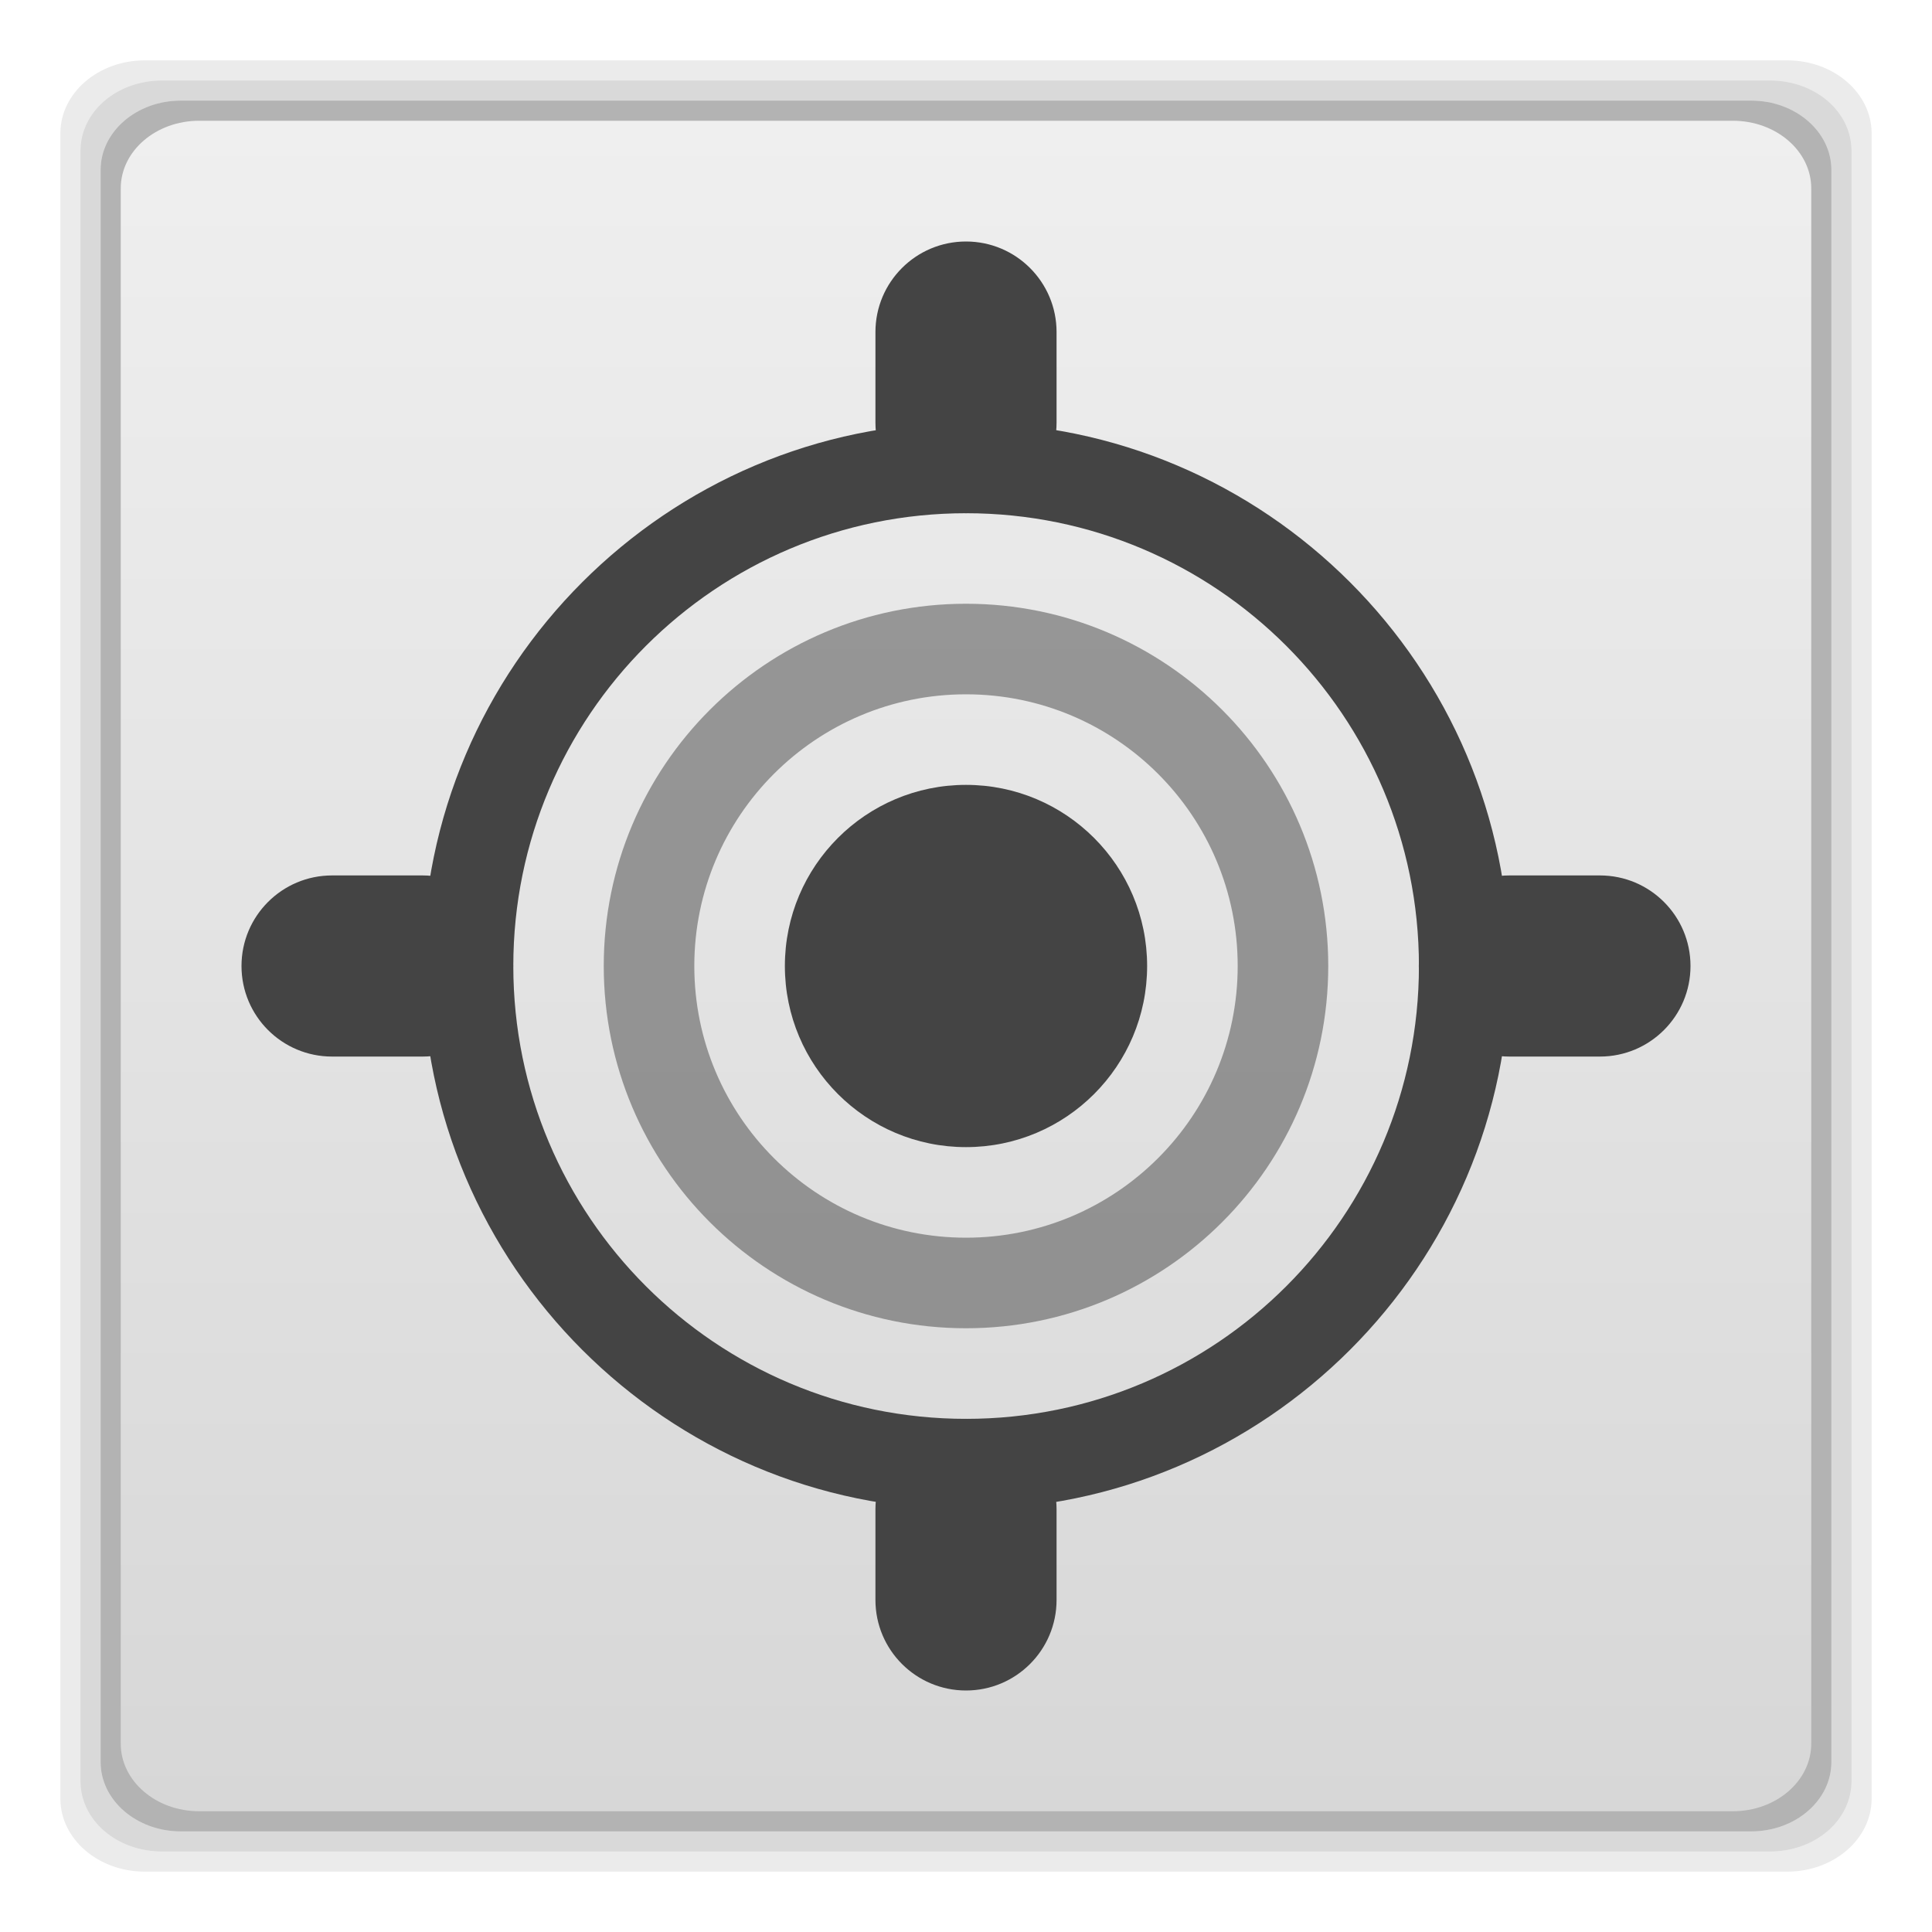
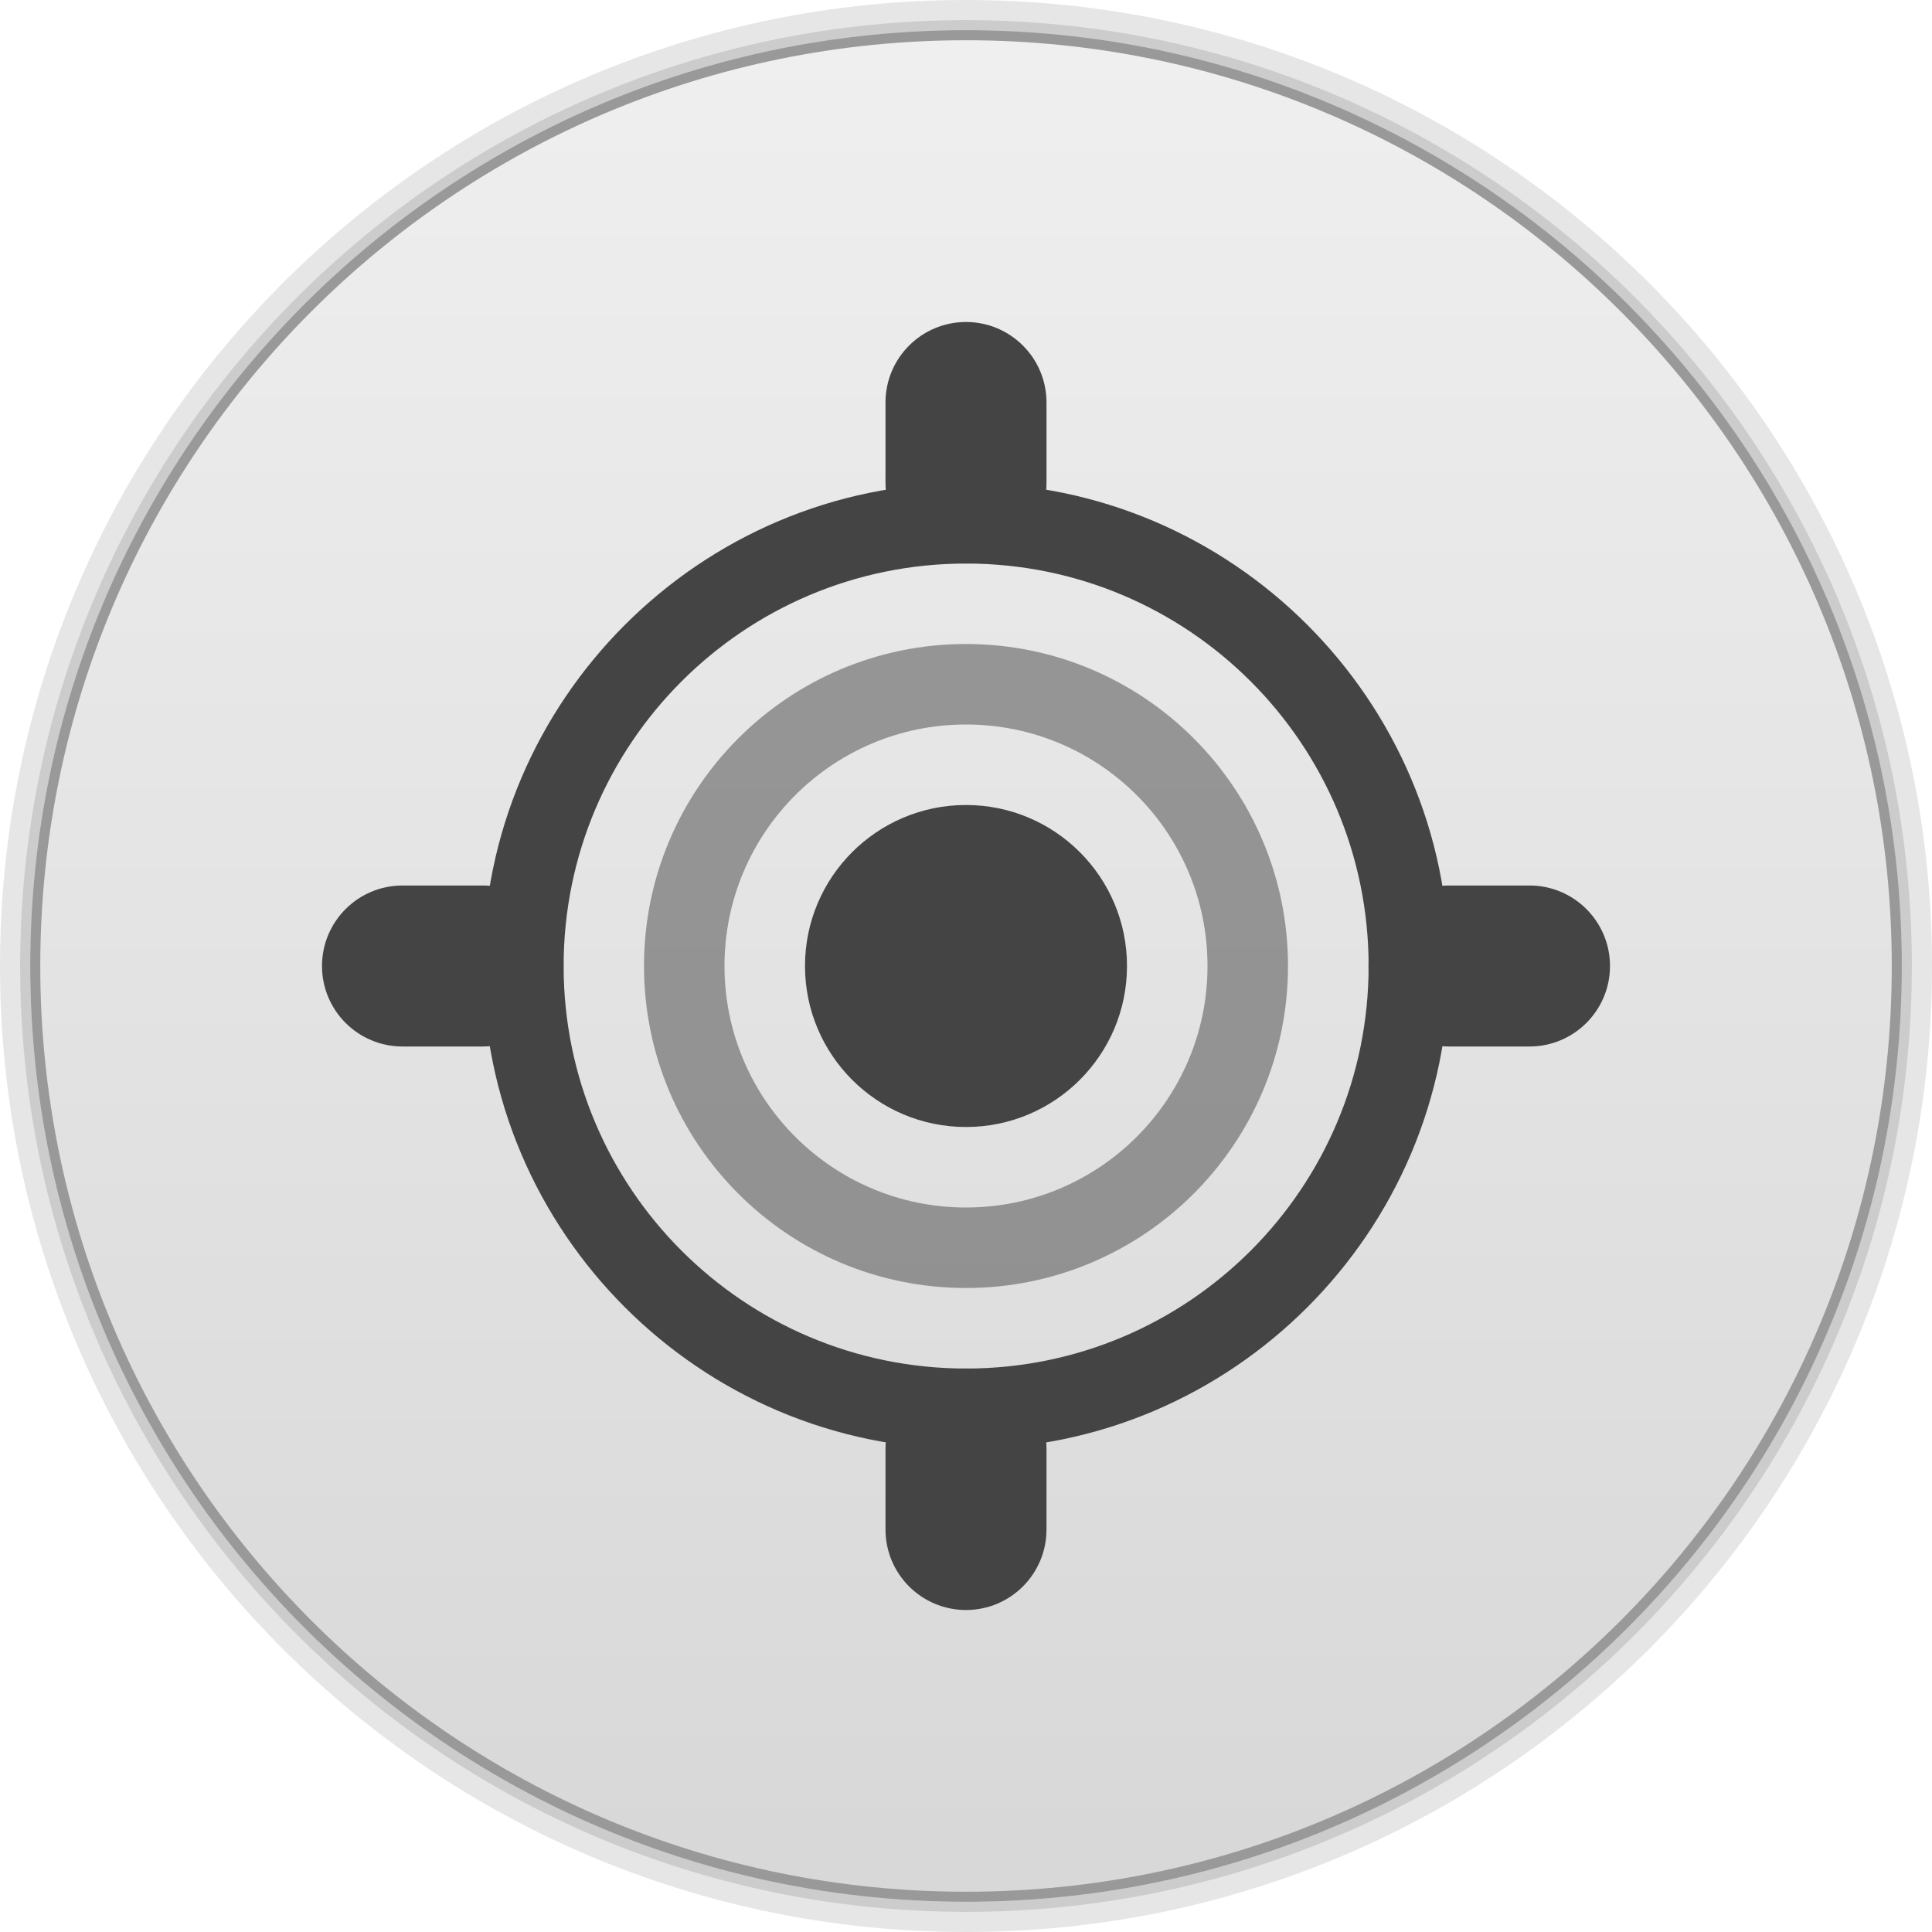
- <svg xmlns="http://www.w3.org/2000/svg" xmlns:xlink="http://www.w3.org/1999/xlink" width="48" height="48" viewBox="0 0 48 48" id="svg2" version="1.1">
-   <defs id="defs16">
+ <svg xmlns="http://www.w3.org/2000/svg" xmlns:xlink="http://www.w3.org/1999/xlink" width="48" height="48" id="svg2" version="1.1">
+   <defs id="defs4">
+     <linearGradient gradientTransform="matrix(4.71763,0,0,3.829606,18.62786,-113.8495)" x2="17.631" x1="8.635" gradientUnits="userSpaceOnUse" id="linearGradient3191" xlink:href="#linearGradient4217" />
+     <clipPath clipPathUnits="userSpaceOnUse" id="clipPath6">
+       <rect width="42" x="307" y="223" rx="9" height="42" style="fill:url(#linearGradient4895);color:#bebebe" transform="rotate(90)" id="rect8" />
+     </clipPath>
+     <clipPath clipPathUnits="userSpaceOnUse" id="clipPath10">
+       <rect width="240" x="24" y="36" rx="50" height="240" style="fill:#986767;color:#bebebe" id="rect12" />
+     </clipPath>
+     <clipPath clipPathUnits="userSpaceOnUse" id="clipPath14">
+       <rect width="16" x="432" y="116" rx="2" height="16" style="opacity:.2;fill:#6d6d6d;color:#bebebe" id="rect16" />
+     </clipPath>
+     <clipPath id="clipPath6762" clipPathUnits="userSpaceOnUse">
+       <path style="fill:none;stroke:#000;stroke-linejoin:round;stroke-linecap:square;stroke-width:3" d="m 98.031,23.191 c -41.492,1.052 -74.844,35.068 -74.844,76.812 0,42.407 34.406,76.812 76.812,76.812 42.407,0 76.812,-34.406 76.812,-76.812 0,-42.407 -34.406,-76.812 -76.812,-76.812 -0.663,0 -1.31,-0.017 -1.969,0 z M 100,50.66 c 27.245,0 49.344,22.099 49.344,49.344 -1e-5,27.245 -22.099,49.344 -49.344,49.344 -27.245,-1e-5 -49.344,-22.099 -49.344,-49.344 0,-27.245 22.099,-49.344 49.344,-49.344 z" id="path19" />
+     </clipPath>
+     <clipPath clipPathUnits="userSpaceOnUse" id="clipPath21">
+       <path style="opacity:.5;fill:#003fff;fill-rule:evenodd;color:#000" d="m 152,204 a 8,8 0 1 1 -16,0 8,8 0 1 1 16,0 z" id="path23" />
+     </clipPath>
+     <clipPath clipPathUnits="userSpaceOnUse" id="clipPath25">
+       <path style="fill:url(#linearGradient4878);fill-rule:evenodd;color:#000" d="m 145,215 c 33.137,0 60,-26.863 60,-60 0,-33.137 -26.863,-60 -60,-60 -33.137,0 -60,26.863 -60,60 0,12.507 3.829,24.106 10.375,33.719 L 89,211 111.281,204.625 C 120.894,211.172 132.493,215 145,215 z" id="path27" />
+     </clipPath>
+     <clipPath clipPathUnits="userSpaceOnUse" id="clipPath29">
+       <rect width="16" x="432" y="116" rx="3" height="16" style="color:#bebebe" id="rect31" />
+     </clipPath>
+     <clipPath clipPathUnits="userSpaceOnUse" id="clipPath33">
+       <path style="fill:#ffcb00;fill-rule:evenodd;color:#000" d="m 152,204 a 8,8 0 1 1 -16,0 8,8 0 1 1 16,0 z" id="path35" />
+     </clipPath>
+     <clipPath clipPathUnits="userSpaceOnUse" id="clipPath37">
+       <path style="opacity:.1;color:#000" d="m 144,70 c -49.706,0 -90,40.294 -90,90 0,49.706 40.294,90 90,90 49.706,0 90,-40.294 90,-90 0,-49.706 -40.294,-90 -90,-90 z m 0,32.188 c 32.033,0 58,25.967 58,58 0,32.033 -25.967,58 -58,58 -32.033,0 -58,-25.967 -58,-58 0,-32.033 25.967,-58 58,-58 z" id="path39" />
+     </clipPath>
+     <clipPath clipPathUnits="userSpaceOnUse" id="clipPath41">
+       <rect width="22" x="433" y="77" rx="3" height="22" style="opacity:.2;fill:#6d6d6d;color:#bebebe" id="rect43" />
+     </clipPath>
+     <clipPath clipPathUnits="userSpaceOnUse" id="clipPath45">
+       <rect width="30" x="433" y="29" rx="4" height="30" style="opacity:.2;fill:#6d6d6d;color:#bebebe" id="rect47" />
+     </clipPath>
+     <clipPath clipPathUnits="userSpaceOnUse" id="clipPath49">
+       <rect width="90" x="307" y="31" rx="18.75" height="90" style="fill:url(#linearGradient4825);color:#bebebe" id="rect51" />
+     </clipPath>
+     <clipPath clipPathUnits="userSpaceOnUse" id="clipPath53">
+       <rect width="60" x="306" y="142" rx="12.5" height="60" style="fill:url(#linearGradient4863);color:#bebebe" transform="matrix(0 -1 1 0 0 0)" id="rect55" />
+     </clipPath>
+     <clipPath clipPathUnits="userSpaceOnUse" id="clipPath57">
+       <rect width="30" x="433" y="29" rx="6" height="30" style="color:#bebebe" id="rect59" />
+     </clipPath>
+     <clipPath clipPathUnits="userSpaceOnUse" id="clipPath61">
+       <rect width="22" x="433" y="77" rx="5" height="22" style="color:#bebebe" id="rect63" />
+     </clipPath>
+     <clipPath clipPathUnits="userSpaceOnUse" id="clipPath65">
+       <rect width="22" x="433" y="77" rx="4" height="22" style="color:#bebebe" id="rect67" />
+     </clipPath>
+     <clipPath clipPathUnits="userSpaceOnUse" id="clipPath69">
+       <rect width="20" x="434" y="78" rx="4" height="20" style="color:#bebebe" id="rect71" />
+     </clipPath>
+     <linearGradient gradientTransform="matrix(-1 0 0 -1 289 315)" id="linearGradient4878" xlink:href="#outerBackgroundGradient" y1="40" y2="276" x1="265" x2="264" gradientUnits="userSpaceOnUse" />
+     <linearGradient gradientTransform="matrix(.25 0 0 .25 300 132)" id="linearGradient4863" xlink:href="#outerBackgroundGradient" y1="230" y2="90" x2="0" gradientUnits="userSpaceOnUse" />
+     <linearGradient gradientTransform="matrix(.375 0 0 .375 298 16)" id="linearGradient4825" xlink:href="#outerBackgroundGradient" y1="230" y2="90" x2="0" gradientUnits="userSpaceOnUse" />
+     <linearGradient gradientTransform="matrix(1.10528,0,0,1.10528,-134.2829,-295.7705)" xlink:href="#linearGradient4460-27" id="linearGradient5844" y1="279.096" y2="268.33" gradientUnits="userSpaceOnUse" x2="0" />
+     <linearGradient id="linearGradient4460-27">
+       <stop offset="0" style="stop-color:#dbdbdb" id="stop78" />
+       <stop offset="1" style="stop-color:#f9f9f9" id="stop80" />
+     </linearGradient>
+     <linearGradient xlink:href="#linearGradient4217" id="linearGradient4249" x1="8.635" x2="17.631" gradientUnits="userSpaceOnUse" />
+     <linearGradient id="outerBackgroundGradient">
+       <stop offset="0" style="stop-color:#151515" id="stop84" />
+       <stop offset="1" style="stop-color:#222" id="stop86" />
+     </linearGradient>
+     <linearGradient gradientTransform="matrix(.175 0 0 .175 302.8 216)" id="linearGradient4895" xlink:href="#outerBackgroundGradient" y1="280" y2="40" x2="0" gradientUnits="userSpaceOnUse" />
+     <linearGradient id="linearGradient4217">
+       <stop offset="0" style="stop-color:#3051b0" id="stop90" />
+       <stop offset=".096" style="stop-color:#23b9ce" id="stop92" />
+       <stop offset=".18" style="stop-color:#22c345" id="stop94" />
+       <stop offset=".26" style="stop-color:#a2d823" id="stop96" />
+       <stop offset=".34" style="stop-color:#e7da17" id="stop98" />
+       <stop offset=".424" style="stop-color:#f7a800" id="stop100" />
+       <stop offset=".521" style="stop-color:#ff8700" id="stop102" />
+       <stop offset=".609" style="stop-color:#ff5300" id="stop104" />
+       <stop offset=".711" style="stop-color:#dc2c2e" id="stop106" />
+       <stop offset=".816" style="stop-color:#df2a52" id="stop108" />
+       <stop offset=".896" style="stop-color:#e02bb1" id="stop110" />
+       <stop offset="1" style="stop-color:#8c12d7" id="stop112" />
+     </linearGradient>
+     <linearGradient y2="268.33" x2="0" y1="279.096" gradientTransform="matrix(3.916346,0,0,3.916346,-419.7305,-1046.443)" gradientUnits="userSpaceOnUse" id="linearGradient3907" xlink:href="#linearGradient4460-50" />
+     <linearGradient id="linearGradient4460-50">
+       <stop offset="0" style="stop-color:#516182;stop-opacity:1;" id="stop7-8" />
+       <stop offset="1" style="stop-color:#6e84a3;stop-opacity:1;" id="stop9-6" />
+     </linearGradient>
+     <linearGradient gradientTransform="matrix(1.10528,0,0,1.10528,-134.2825,-295.7705)" xlink:href="#linearGradient4460-50" id="linearGradient3005" y1="279.096" y2="268.33" gradientUnits="userSpaceOnUse" x2="0" />
+     <linearGradient xlink:href="#linearGradient4460-50" id="linearGradient3006" gradientUnits="userSpaceOnUse" gradientTransform="matrix(1.10528,0,0,1.10528,-134.2825,-295.7705)" y1="279.096" x2="0" y2="268.33" />
+     <linearGradient id="linearGradient4460-5">
+       <stop offset="0" style="stop-color:#215987" id="stop3037" />
+       <stop offset="1" style="stop-color:#8cb2d6" id="stop3039" />
+     </linearGradient>
+     <linearGradient gradientTransform="matrix(1.10525,0,0,1.10525,-134.2787,-295.7618)" xlink:href="#linearGradient4460-5" id="linearGradient3002-1" y1="279.096" y2="268.33" gradientUnits="userSpaceOnUse" x2="0" />
+     <radialGradient r="5.644" fy="6.773" fx="6.773" cy="6.773" cx="6.773" gradientTransform="matrix(9.1232048e-8,-4.074803,3.543307,7.9332213e-8,49.69245,50.27501)" gradientUnits="userSpaceOnUse" id="radialGradient4090" xlink:href="#linearGradient3761-5" />
+     <linearGradient id="linearGradient3761-5">
+       <stop style="stop-color:#628eab;stop-opacity:1;" offset="0" id="stop3763-9" />
+       <stop style="stop-color:#659eb9;stop-opacity:1;" offset="1" id="stop3765-2" />
+     </linearGradient>
+     <linearGradient id="linearGradient4460-2">
+       <stop offset="0" style="stop-color:#215987" id="stop7-3" />
+       <stop offset="1" style="stop-color:#8cb2d6" id="stop9-7" />
+     </linearGradient>
+     <linearGradient gradientTransform="matrix(1.10525,0,0,1.10525,-134.2787,-295.7618)" xlink:href="#linearGradient4460-2" id="linearGradient3002-2" y1="279.096" y2="268.33" gradientUnits="userSpaceOnUse" x2="0" />
+     <linearGradient xlink:href="#linearGradient4460-2" id="linearGradient3003-8" gradientUnits="userSpaceOnUse" gradientTransform="matrix(1.10525,0,0,1.10525,-134.2787,-295.7618)" y1="279.096" x2="0" y2="268.33" />
+     <linearGradient x2="0" gradientUnits="userSpaceOnUse" y2="268.33" y1="279.096" id="linearGradient3002-3-9" xlink:href="#linearGradient4460-1-1" gradientTransform="matrix(1.10525,0,0,1.10525,-134.2787,-295.7618)" />
+     <linearGradient id="linearGradient4460-1-1">
+       <stop id="stop3779-5" style="stop-color:#004993" offset="0" />
+       <stop id="stop3781-9" style="stop-color:#007ec8" offset="1" />
+     </linearGradient>
+     <linearGradient xlink:href="#linearGradient3761-5" id="linearGradient3767-7" x1="7.056" y1="13.547" x2="7.056" y2="0.116" gradientUnits="userSpaceOnUse" gradientTransform="translate(18.06222,0)" />
+     <linearGradient xlink:href="#linearGradient3761-5" id="linearGradient3774-3" x1="-18" y1="34" x2="-18" y2="6" gradientUnits="userSpaceOnUse" />
+     <linearGradient y2="42.475" x2="-60.339" y1="-7.525" x1="-60.339" gradientTransform="translate(84.33898,6.525425)" gradientUnits="userSpaceOnUse" id="linearGradient3810-4" xlink:href="#linearGradient3765-0" />
+     <linearGradient y2="42.475" x2="-60.339" y1="-7.525" x1="-60.339" gradientTransform="translate(84.33898,6.525425)" gradientUnits="userSpaceOnUse" id="linearGradient3801-5" xlink:href="#linearGradient3765-0" />
+     <linearGradient id="linearGradient3765-0">
+       <stop id="stop3767-4" offset="0" style="stop-color:#7a7186;stop-opacity:1;" />
+       <stop id="stop3769-2" offset="1" style="stop-color:#7e748c;stop-opacity:1;" />
+     </linearGradient>
+     <radialGradient xlink:href="#linearGradient3761-5" id="radialGradient3804" cx="6.773" cy="6.773" fx="6.773" fy="6.773" r="5.644" gradientTransform="matrix(2.5747712e-8,-1.15,1,2.2389314e-8,-3.815176e-7,14.56267)" gradientUnits="userSpaceOnUse" />
+     <linearGradient id="linearGradient3761">
+       <stop style="stop-color:#628eab;stop-opacity:1;" offset="0" id="stop3763" />
+       <stop style="stop-color:#659eb9;stop-opacity:1;" offset="1" id="stop3765" />
+     </linearGradient>
+     <linearGradient id="linearGradient4460">
+       <stop offset="0" style="stop-color:#215987" id="stop7" />
+       <stop offset="1" style="stop-color:#8cb2d6" id="stop9" />
+     </linearGradient>
+     <linearGradient gradientTransform="matrix(1.10525,0,0,1.10525,-134.2787,-295.7618)" xlink:href="#linearGradient4460" id="linearGradient3002" y1="279.096" y2="268.33" gradientUnits="userSpaceOnUse" x2="0" />
+     <linearGradient xlink:href="#linearGradient4460" id="linearGradient3003" gradientUnits="userSpaceOnUse" gradientTransform="matrix(1.10525,0,0,1.10525,-134.2787,-295.7618)" y1="279.096" x2="0" y2="268.33" />
+     <linearGradient x2="0" gradientUnits="userSpaceOnUse" y2="268.33" y1="279.096" id="linearGradient3002-3" xlink:href="#linearGradient4460-1" gradientTransform="matrix(1.10525,0,0,1.10525,-134.2787,-295.7618)" />
+     <linearGradient id="linearGradient4460-1">
+       <stop id="stop3779" style="stop-color:#004993" offset="0" />
+       <stop id="stop3781" style="stop-color:#007ec8" offset="1" />
+     </linearGradient>
+     <linearGradient xlink:href="#linearGradient3761" id="linearGradient3767" x1="7.056" y1="13.547" x2="7.056" y2="0.116" gradientUnits="userSpaceOnUse" gradientTransform="translate(18.06222,0)" />
+     <linearGradient xlink:href="#linearGradient3761" id="linearGradient3774" x1="-18" y1="34" x2="-18" y2="6" gradientUnits="userSpaceOnUse" />
+     <linearGradient y2="42.475" x2="-60.339" y1="-7.525" x1="-60.339" gradientTransform="translate(84.33898,6.525425)" gradientUnits="userSpaceOnUse" id="linearGradient3810" xlink:href="#linearGradient3765-5" />
+     <linearGradient y2="42.475" x2="-60.339" y1="-7.525" x1="-60.339" gradientTransform="translate(84.33898,6.525425)" gradientUnits="userSpaceOnUse" id="linearGradient3801-4" xlink:href="#linearGradient3765-5" />
+     <linearGradient id="linearGradient3765-5">
+       <stop id="stop3767-6" offset="0" style="stop-color:#7a7186;stop-opacity:1;" />
+       <stop id="stop3769-8" offset="1" style="stop-color:#7e748c;stop-opacity:1;" />
+     </linearGradient>
+     <linearGradient y2="42.475" x2="-60.339" y1="-7.525" x1="-60.339" gradientTransform="translate(84.33898,6.525425)" gradientUnits="userSpaceOnUse" id="linearGradient3801" xlink:href="#linearGradient3765" />
+     <linearGradient id="linearGradient3765">
+       <stop id="stop3767" offset="0" style="stop-color:#7a7186;stop-opacity:1;" />
+       <stop id="stop3769" offset="1" style="stop-color:#7e748c;stop-opacity:1;" />
+     </linearGradient>
+     <linearGradient xlink:href="#linearGradient4460-5-5" id="linearGradient4130" x1="-6.906" y1="46.752" x2="-6.906" y2="-24.433" gradientUnits="userSpaceOnUse" />
+     <linearGradient id="linearGradient4460-5-5">
+       <stop offset="0" style="stop-color:#d7d7d7" id="stop3957" />
+       <stop offset="1" style="stop-color:#efefef" id="stop3959" />
+     </linearGradient>
+     <linearGradient gradientTransform="matrix(1.09524,0,0,1.09524,-133.0018,-293.022)" xlink:href="#linearGradient4460-5-5" id="linearGradient3102" y1="279.096" y2="268.33" gradientUnits="userSpaceOnUse" x2="0" />
+     <linearGradient id="linearGradient4460-9">
+       <stop offset="0" style="stop-color:#323232" id="stop7-8-1" />
+       <stop offset="1" style="stop-color:#505050" id="stop9-9" />
+     </linearGradient>
+     <linearGradient gradientTransform="matrix(1.10525,0,0,1.10525,-134.2787,-295.7621)" xlink:href="#linearGradient4460-9" id="linearGradient3073-1" y1="279.096" y2="268.33" gradientUnits="userSpaceOnUse" x2="0" />
+     <linearGradient id="linearGradient4460-4">
+       <stop offset="0" style="stop-color:#323232" id="stop7-32" />
+       <stop offset="1" style="stop-color:#505050" id="stop9-5" />
+     </linearGradient>
+     <linearGradient gradientTransform="matrix(1.10525,0,0,1.10525,-134.2787,-295.7621)" xlink:href="#linearGradient4460-4" id="linearGradient3073" y1="279.096" y2="268.33" gradientUnits="userSpaceOnUse" x2="0" />
+     <linearGradient id="linearGradient4460-0">
+       <stop offset="0" style="stop-color:#215987" id="stop7-5" />
+       <stop offset="1" style="stop-color:#8cb2d6" id="stop9-3" />
+     </linearGradient>
+     <linearGradient gradientTransform="matrix(1.10525,0,0,1.10525,-134.2787,-295.7618)" xlink:href="#linearGradient4460-0" id="linearGradient3002-0" y1="279.096" y2="268.33" gradientUnits="userSpaceOnUse" x2="0" />
+     <linearGradient xlink:href="#linearGradient4460-0" id="linearGradient3003-7" gradientUnits="userSpaceOnUse" gradientTransform="matrix(1.10525,0,0,1.10525,-134.2787,-295.7618)" y1="279.096" x2="0" y2="268.33" />
+     <linearGradient x2="0" gradientUnits="userSpaceOnUse" y2="268.33" y1="279.096" id="linearGradient3002-3-1" xlink:href="#linearGradient4460-1-2" gradientTransform="matrix(1.10525,0,0,1.10525,-134.2787,-295.7618)" />
+     <linearGradient id="linearGradient4460-1-2">
+       <stop id="stop3779-8" style="stop-color:#004993" offset="0" />
+       <stop id="stop3781-7" style="stop-color:#007ec8" offset="1" />
+     </linearGradient>
+     <radialGradient r="5.644" fy="6.773" fx="6.773" cy="6.773" cx="6.773" gradientTransform="matrix(9.1232048e-8,-4.074803,3.543307,7.9332213e-8,49.69245,50.27501)" gradientUnits="userSpaceOnUse" id="radialGradient4090-2" xlink:href="#linearGradient3761-5-7" />
+     <linearGradient id="linearGradient3761-5-7">
+       <stop style="stop-color:#628eab;stop-opacity:1;" offset="0" id="stop3763-9-1" />
+       <stop style="stop-color:#659eb9;stop-opacity:1;" offset="1" id="stop3765-2-4" />
+     </linearGradient>
+     <linearGradient id="linearGradient4460-2-2">
+       <stop offset="0" style="stop-color:#215987" id="stop7-3-0" />
+       <stop offset="1" style="stop-color:#8cb2d6" id="stop9-7-1" />
+     </linearGradient>
+     <linearGradient gradientTransform="matrix(1.10525,0,0,1.10525,-134.2787,-295.7618)" xlink:href="#linearGradient4460-2-2" id="linearGradient3002-2-1" y1="279.096" y2="268.33" gradientUnits="userSpaceOnUse" x2="0" />
+     <linearGradient xlink:href="#linearGradient4460-2-2" id="linearGradient3003-8-1" gradientUnits="userSpaceOnUse" gradientTransform="matrix(1.10525,0,0,1.10525,-134.2787,-295.7618)" y1="279.096" x2="0" y2="268.33" />
+     <linearGradient x2="0" gradientUnits="userSpaceOnUse" y2="268.33" y1="279.096" id="linearGradient3002-3-9-6" xlink:href="#linearGradient4460-1-1-7" gradientTransform="matrix(1.10525,0,0,1.10525,-134.2787,-295.7618)" />
+     <linearGradient id="linearGradient4460-1-1-7">
+       <stop id="stop3779-5-4" style="stop-color:#004993" offset="0" />
+       <stop id="stop3781-9-1" style="stop-color:#007ec8" offset="1" />
+     </linearGradient>
+     <linearGradient xlink:href="#linearGradient3761-5-7" id="linearGradient3767-7-0" x1="7.056" y1="13.547" x2="7.056" y2="0.116" gradientUnits="userSpaceOnUse" gradientTransform="translate(18.06222,0)" />
+     <linearGradient xlink:href="#linearGradient3761-5-7" id="linearGradient3774-3-2" x1="-18" y1="34" x2="-18" y2="6" gradientUnits="userSpaceOnUse" />
+     <linearGradient y2="42.475" x2="-60.339" y1="-7.525" x1="-60.339" gradientTransform="translate(84.33898,6.525425)" gradientUnits="userSpaceOnUse" id="linearGradient3810-4-2" xlink:href="#linearGradient3765-0-7" />
+     <linearGradient y2="42.475" x2="-60.339" y1="-7.525" x1="-60.339" gradientTransform="translate(84.33898,6.525425)" gradientUnits="userSpaceOnUse" id="linearGradient3801-5-7" xlink:href="#linearGradient3765-0-7" />
+     <linearGradient id="linearGradient3765-0-7">
+       <stop id="stop3767-4-1" offset="0" style="stop-color:#7a7186;stop-opacity:1;" />
+       <stop id="stop3769-2-8" offset="1" style="stop-color:#7e748c;stop-opacity:1;" />
+     </linearGradient>
+     <radialGradient xlink:href="#linearGradient3761-5-7" id="radialGradient3804-7" cx="6.773" cy="6.773" fx="6.773" fy="6.773" r="5.644" gradientTransform="matrix(2.5747712e-8,-1.15,1,2.2389314e-8,-3.815176e-7,14.56267)" gradientUnits="userSpaceOnUse" />
+     <linearGradient id="linearGradient3761-9">
+       <stop style="stop-color:#628eab;stop-opacity:1;" offset="0" id="stop3763-8" />
+       <stop style="stop-color:#659eb9;stop-opacity:1;" offset="1" id="stop3765-7" />
+     </linearGradient>
+     <linearGradient id="linearGradient4460-93">
+       <stop offset="0" style="stop-color:#215987" id="stop7-84" />
+       <stop offset="1" style="stop-color:#8cb2d6" id="stop9-79" />
+     </linearGradient>
+     <linearGradient gradientTransform="matrix(1.10525,0,0,1.10525,-134.2787,-295.7618)" xlink:href="#linearGradient4460-93" id="linearGradient3002-8" y1="279.096" y2="268.33" gradientUnits="userSpaceOnUse" x2="0" />
+     <linearGradient xlink:href="#linearGradient4460-93" id="linearGradient3003-5" gradientUnits="userSpaceOnUse" gradientTransform="matrix(1.10525,0,0,1.10525,-134.2787,-295.7618)" y1="279.096" x2="0" y2="268.33" />
+     <linearGradient x2="0" gradientUnits="userSpaceOnUse" y2="268.33" y1="279.096" id="linearGradient3002-3-91" xlink:href="#linearGradient4460-1-6" gradientTransform="matrix(1.10525,0,0,1.10525,-134.2787,-295.7618)" />
+     <linearGradient id="linearGradient4460-1-6">
+       <stop id="stop3779-0" style="stop-color:#004993" offset="0" />
+       <stop id="stop3781-2" style="stop-color:#007ec8" offset="1" />
+     </linearGradient>
+     <linearGradient xlink:href="#linearGradient3761-9" id="linearGradient3767-4" x1="7.056" y1="13.547" x2="7.056" y2="0.116" gradientUnits="userSpaceOnUse" gradientTransform="translate(18.06222,0)" />
+     <linearGradient xlink:href="#linearGradient3761-9" id="linearGradient3774-0" x1="-18" y1="34" x2="-18" y2="6" gradientUnits="userSpaceOnUse" />
+     <linearGradient y2="42.475" x2="-60.339" y1="-7.525" x1="-60.339" gradientTransform="translate(84.33898,6.525425)" gradientUnits="userSpaceOnUse" id="linearGradient3810-7" xlink:href="#linearGradient3765-5-3" />
+     <linearGradient y2="42.475" x2="-60.339" y1="-7.525" x1="-60.339" gradientTransform="translate(84.33898,6.525425)" gradientUnits="userSpaceOnUse" id="linearGradient3801-4-9" xlink:href="#linearGradient3765-5-3" />
+     <linearGradient id="linearGradient3765-5-3">
+       <stop id="stop3767-6-0" offset="0" style="stop-color:#7a7186;stop-opacity:1;" />
+       <stop id="stop3769-8-9" offset="1" style="stop-color:#7e748c;stop-opacity:1;" />
+     </linearGradient>
+     <linearGradient y2="42.475" x2="-60.339" y1="-7.525" x1="-60.339" gradientTransform="translate(84.33898,6.525425)" gradientUnits="userSpaceOnUse" id="linearGradient3801-43" xlink:href="#linearGradient3765-57" />
+     <linearGradient id="linearGradient3765-57">
+       <stop id="stop3767-49" offset="0" style="stop-color:#7a7186;stop-opacity:1;" />
+       <stop id="stop3769-81" offset="1" style="stop-color:#7e748c;stop-opacity:1;" />
+     </linearGradient>
    <linearGradient id="linearGradient3899">
-       <stop style="stop-color:#383c35;stop-opacity:1;" offset="0" id="stop3901" />
-       <stop style="stop-color:#535550;stop-opacity:1;" offset="1" id="stop3903" />
-     </linearGradient>
-     <linearGradient id="linearGradient3765">
-       <stop style="stop-color:#7a7186;stop-opacity:1;" offset="0" id="stop3767" />
-       <stop style="stop-color:#7e748c;stop-opacity:1;" offset="1" id="stop3769" />
-     </linearGradient>
-     <linearGradient xlink:href="#linearGradient3765" id="linearGradient3801" gradientUnits="userSpaceOnUse" gradientTransform="translate(84.33898,6.525425)" x1="-60.339" y1="-7.525" x2="-60.339" y2="42.475" />
-     <linearGradient id="linearGradient3765-5">
-       <stop style="stop-color:#7a7186;stop-opacity:1;" offset="0" id="stop3767-6" />
-       <stop style="stop-color:#7e748c;stop-opacity:1;" offset="1" id="stop3769-8" />
-     </linearGradient>
-     <linearGradient xlink:href="#linearGradient3765-5" id="linearGradient3801-4" gradientUnits="userSpaceOnUse" gradientTransform="translate(84.33898,6.525425)" x1="-60.339" y1="-7.525" x2="-60.339" y2="42.475" />
-     <linearGradient xlink:href="#linearGradient3765-5" id="linearGradient3810" gradientUnits="userSpaceOnUse" gradientTransform="translate(84.33898,6.525425)" x1="-60.339" y1="-7.525" x2="-60.339" y2="42.475" />
-     <linearGradient gradientUnits="userSpaceOnUse" y2="6" x2="-18" y1="34" x1="-18" id="linearGradient3774" xlink:href="#linearGradient3761" />
-     <linearGradient gradientTransform="translate(18.06222,0)" gradientUnits="userSpaceOnUse" y2="0.116" x2="7.056" y1="13.547" x1="7.056" id="linearGradient3767" xlink:href="#linearGradient3761" />
-     <linearGradient id="linearGradient4460-1">
-       <stop offset="0" style="stop-color:#004993" id="stop3779" />
-       <stop offset="1" style="stop-color:#007ec8" id="stop3781" />
-     </linearGradient>
-     <linearGradient gradientTransform="matrix(1.10525,0,0,1.10525,-134.2787,-295.7618)" xlink:href="#linearGradient4460-1" id="linearGradient3002-3" y1="279.096" y2="268.33" gradientUnits="userSpaceOnUse" x2="0" />
-     <linearGradient y2="268.33" x2="0" y1="279.096" gradientTransform="matrix(1.10525,0,0,1.10525,-134.2787,-295.7618)" gradientUnits="userSpaceOnUse" id="linearGradient3003" xlink:href="#linearGradient4460" />
-     <linearGradient x2="0" gradientUnits="userSpaceOnUse" y2="268.33" y1="279.096" id="linearGradient3002" xlink:href="#linearGradient4460" gradientTransform="matrix(1.10525,0,0,1.10525,-134.2787,-295.7618)" />
-     <linearGradient id="linearGradient4460">
-       <stop id="stop7" style="stop-color:#215987" offset="0" />
-       <stop id="stop9" style="stop-color:#8cb2d6" offset="1" />
-     </linearGradient>
-     <linearGradient id="linearGradient3761">
-       <stop id="stop3763" offset="0" style="stop-color:#628eab;stop-opacity:1;" />
-       <stop id="stop3765" offset="1" style="stop-color:#659eb9;stop-opacity:1;" />
-     </linearGradient>
-     <radialGradient gradientUnits="userSpaceOnUse" gradientTransform="matrix(2.5747712e-8,-1.15,1,2.2389314e-8,-3.815176e-7,14.56267)" r="5.644" fy="6.773" fx="6.773" cy="6.773" cx="6.773" id="radialGradient3804" xlink:href="#linearGradient3761-5" />
-     <linearGradient id="linearGradient3765-0">
-       <stop style="stop-color:#7a7186;stop-opacity:1;" offset="0" id="stop3767-4" />
-       <stop style="stop-color:#7e748c;stop-opacity:1;" offset="1" id="stop3769-2" />
-     </linearGradient>
-     <linearGradient xlink:href="#linearGradient3765-0" id="linearGradient3801-5" gradientUnits="userSpaceOnUse" gradientTransform="translate(84.33898,6.525425)" x1="-60.339" y1="-7.525" x2="-60.339" y2="42.475" />
-     <linearGradient xlink:href="#linearGradient3765-0" id="linearGradient3810-4" gradientUnits="userSpaceOnUse" gradientTransform="translate(84.33898,6.525425)" x1="-60.339" y1="-7.525" x2="-60.339" y2="42.475" />
-     <linearGradient gradientUnits="userSpaceOnUse" y2="6" x2="-18" y1="34" x1="-18" id="linearGradient3774-3" xlink:href="#linearGradient3761-5" />
-     <linearGradient gradientTransform="translate(18.06222,0)" gradientUnits="userSpaceOnUse" y2="0.116" x2="7.056" y1="13.547" x1="7.056" id="linearGradient3767-7" xlink:href="#linearGradient3761-5" />
-     <linearGradient id="linearGradient4460-1-1">
-       <stop offset="0" style="stop-color:#004993" id="stop3779-5" />
-       <stop offset="1" style="stop-color:#007ec8" id="stop3781-9" />
-     </linearGradient>
-     <linearGradient gradientTransform="matrix(1.10525,0,0,1.10525,-134.2787,-295.7618)" xlink:href="#linearGradient4460-1-1" id="linearGradient3002-3-9" y1="279.096" y2="268.33" gradientUnits="userSpaceOnUse" x2="0" />
-     <linearGradient y2="268.33" x2="0" y1="279.096" gradientTransform="matrix(1.10525,0,0,1.10525,-134.2787,-295.7618)" gradientUnits="userSpaceOnUse" id="linearGradient3003-8" xlink:href="#linearGradient4460-2" />
-     <linearGradient x2="0" gradientUnits="userSpaceOnUse" y2="268.33" y1="279.096" id="linearGradient3002-2" xlink:href="#linearGradient4460-2" gradientTransform="matrix(1.10525,0,0,1.10525,-134.2787,-295.7618)" />
-     <linearGradient id="linearGradient4460-2">
-       <stop id="stop7-3" style="stop-color:#215987" offset="0" />
-       <stop id="stop9-7" style="stop-color:#8cb2d6" offset="1" />
-     </linearGradient>
-     <linearGradient id="linearGradient3761-5">
-       <stop id="stop3763-9" offset="0" style="stop-color:#628eab;stop-opacity:1;" />
-       <stop id="stop3765-2" offset="1" style="stop-color:#659eb9;stop-opacity:1;" />
-     </linearGradient>
-     <radialGradient xlink:href="#linearGradient3761-5" id="radialGradient4090" gradientUnits="userSpaceOnUse" gradientTransform="matrix(9.1232048e-8,-4.074803,3.543307,7.9332213e-8,49.69245,50.27501)" cx="6.773" cy="6.773" fx="6.773" fy="6.773" r="5.644" />
-     <linearGradient id="linearGradient4460-1-2">
-       <stop offset="0" style="stop-color:#004993" id="stop3779-8" />
-       <stop offset="1" style="stop-color:#007ec8" id="stop3781-7" />
-     </linearGradient>
-     <linearGradient gradientTransform="matrix(1.10525,0,0,1.10525,-134.2787,-295.7618)" xlink:href="#linearGradient4460-1-2" id="linearGradient3002-3-1" y1="279.096" y2="268.33" gradientUnits="userSpaceOnUse" x2="0" />
-     <linearGradient y2="268.33" x2="0" y1="279.096" gradientTransform="matrix(1.10525,0,0,1.10525,-134.2787,-295.7618)" gradientUnits="userSpaceOnUse" id="linearGradient3003-7" xlink:href="#linearGradient4460-0" />
-     <linearGradient x2="0" gradientUnits="userSpaceOnUse" y2="268.33" y1="279.096" id="linearGradient3002-0" xlink:href="#linearGradient4460-0" gradientTransform="matrix(1.10525,0,0,1.10525,-134.2787,-295.7618)" />
-     <linearGradient id="linearGradient4460-0">
-       <stop id="stop7-5" style="stop-color:#215987" offset="0" />
-       <stop id="stop9-3" style="stop-color:#8cb2d6" offset="1" />
-     </linearGradient>
-     <linearGradient x2="0" gradientUnits="userSpaceOnUse" y2="268.33" y1="279.096" id="linearGradient3073" xlink:href="#linearGradient4460-4" gradientTransform="matrix(1.10525,0,0,1.10525,-134.2787,-295.7621)" />
-     <linearGradient id="linearGradient4460-4">
-       <stop id="stop7-32" style="stop-color:#323232" offset="0" />
-       <stop id="stop9-5" style="stop-color:#505050" offset="1" />
-     </linearGradient>
-     <linearGradient xlink:href="#linearGradient4460-5" id="linearGradient3905" x1="24" y1="45" x2="24" y2="3" gradientUnits="userSpaceOnUse" />
-     <linearGradient x2="0" gradientUnits="userSpaceOnUse" y2="268.33" y1="279.096" id="linearGradient3073-1" xlink:href="#linearGradient4460-9" gradientTransform="matrix(1.10525,0,0,1.10525,-134.2787,-295.7621)" />
-     <linearGradient id="linearGradient4460-9">
-       <stop id="stop7-8" style="stop-color:#323232" offset="0" />
-       <stop id="stop9-9" style="stop-color:#505050" offset="1" />
-     </linearGradient>
-     <linearGradient x2="0" gradientUnits="userSpaceOnUse" y2="268.33" y1="279.096" id="linearGradient3102" xlink:href="#linearGradient4460-5" gradientTransform="matrix(1.09524,0,0,1.09524,-133.0018,-293.022)" />
-     <linearGradient id="linearGradient4460-5">
-       <stop id="stop3957" style="stop-color:#d7d7d7" offset="0" />
-       <stop id="stop3959" style="stop-color:#efefef" offset="1" />
+       <stop id="stop3901" offset="0" style="stop-color:#383c35;stop-opacity:1;" />
+       <stop id="stop3903" offset="1" style="stop-color:#535550;stop-opacity:1;" />
    </linearGradient>
  </defs>
-   <path style="opacity:0.08;fill:#000000;fill-opacity:1;stroke:none" d="M 3.594 1.5 C 2.437 1.5 1.5 2.315 1.5 3.312 L 1.5 44.688 C 1.5 45.685 2.437 46.5 3.594 46.5 L 44.406 46.5 C 45.563 46.5 46.5 45.685 46.5 44.688 L 46.5 3.312 C 46.5 2.315 45.563 1.5 44.406 1.5 L 3.594 1.5 z M 4.031 2 L 43.969 2 C 45.1 2 46 2.775 46 3.75 L 46 44.25 C 46 45.225 45.1 46 43.969 46 L 4.031 46 C 2.9 46 2 45.225 2 44.25 L 2 3.75 C 2 2.775 2.9 2 4.031 2 z " id="rect3845" />
-   <path style="opacity:0.15;fill:#000000;fill-opacity:1;stroke:none" d="M 4.031 2 C 2.9 2 2 2.775 2 3.75 L 2 44.25 C 2 45.225 2.9 46 4.031 46 L 43.969 46 C 45.1 46 46 45.225 46 44.25 L 46 3.75 C 46 2.775 45.1 2 43.969 2 L 4.031 2 z M 4.5 2.5 L 43.5 2.5 C 44.605 2.5 45.5 3.266 45.5 4.219 L 45.5 43.781 C 45.5 44.734 44.605 45.5 43.5 45.5 L 4.5 45.5 C 3.395 45.5 2.5 44.734 2.5 43.781 L 2.5 4.219 C 2.5 3.266 3.395 2.5 4.5 2.5 z " id="rect3778" />
-   <rect ry="1.72" rx="1.995" y="2.5" x="2.5" height="43" width="43" id="rect3776" style="fill:#000000;fill-opacity:1;stroke:none;opacity:0.3" />
-   <rect style="fill:url(#linearGradient3905);fill-opacity:1.0;stroke:none" id="rect2992" width="42" height="42" x="3" y="3" rx="1.949" ry="1.68" />
-   <path id="path3970" d="m 24.003,10.501 c -7.432,0 -13.5,6.069 -13.5,13.5 0,7.432 6.069,13.5 13.5,13.5 7.432,0 13.5,-6.069 13.5,-13.5 0,-7.432 -6.069,-13.5 -13.5,-13.5 z m 0,2.25 c 6.213,0 11.25,5.037 11.25,11.25 0,6.213 -5.037,11.25 -11.25,11.25 -6.213,0 -11.25,-5.037 -11.25,-11.25 0,-6.213 5.037,-11.25 11.25,-11.25 z" style="fill:#444444;fill-opacity:1" />
-   <path id="path3974" d="m 24,15 c -4.971,0 -9,4.029 -9,9 0,4.971 4.029,9 9,9 4.971,0 9,-4.029 9,-9 0,-4.971 -4.029,-9 -9,-9 z m 0,2.25 c 3.728,0 6.75,3.022 6.75,6.75 0,3.728 -3.022,6.75 -6.75,6.75 -3.728,0 -6.75,-3.022 -6.75,-6.75 0,-3.728 3.022,-6.75 6.75,-6.75 z" style="opacity:0.5;color:#000000;fill:#444444;fill-opacity:1" />
-   <rect style="color:#000000;fill:#444444;fill-opacity:1" id="rect3976" height="4.5" rx="2.25" y="21.75" x="6" width="6.75" />
-   <rect style="color:#000000;fill:#444444;fill-opacity:1" id="rect3978" height="6.75" rx="2.25" y="6" x="21.75" width="4.5" />
-   <rect style="color:#000000;fill:#444444;fill-opacity:1" id="rect3980" height="4.5" rx="2.25" y="21.75" x="35.25" width="6.75" />
-   <rect style="color:#000000;fill:#444444;fill-opacity:1" id="rect3982" height="6.75" rx="2.25" y="35.25" x="21.75" width="4.5" />
-   <path style="color:#000000;fill:#444444;fill-opacity:1" id="path3984" d="m 28.5,24 c 0,2.485 -2.015,4.5 -4.5,4.5 -2.485,0 -4.5,-2.015 -4.5,-4.5 0,-2.485 2.015,-4.5 4.5,-4.5 2.485,0 4.5,2.015 4.5,4.5 z" />
+   <g id="layer1" transform="translate(0,-1004.362)">
+     <path style="fill:#000000;fill-opacity:1;stroke:none;opacity:0.1" d="M 24 0 C 10.745 9.4739031e-15 7.4559567e-17 10.745 0 24 C -2.3684758e-15 37.255 10.745 48 24 48 C 37.255 48 48 37.255 48 24 C 48 10.745 37.255 -7.0308678e-15 24 0 z M 24 0.5 C 36.979 0.5 47.5 11.021 47.5 24 C 47.5 36.979 36.979 47.5 24 47.5 C 11.021 47.5 0.5 36.979 0.5 24 C 0.5 11.021 11.021 0.5 24 0.5 z " id="path3766" transform="translate(0,1004.362)" />
+     <path style="fill:#000000;fill-opacity:1;stroke:none;opacity:0.2" d="M 24 0.5 C 11.021 0.5 0.5 11.021 0.5 24 C 0.5 36.979 11.021 47.5 24 47.5 C 36.979 47.5 47.5 36.979 47.5 24 C 47.5 11.021 36.979 0.5 24 0.5 z M 24 0.75 C 36.841 0.75 47.25 11.159 47.25 24 C 47.25 36.841 36.841 47.25 24 47.25 C 11.159 47.25 0.75 36.841 0.75 24 C 0.75 11.159 11.159 0.75 24 0.75 z " id="path3764" transform="translate(0,1004.362)" />
+     <path transform="matrix(0.8464016,0,0,0.6674269,29.84497,1021.419)" d="m 20.564,10.402 c 0,19.239 -12.298,34.835 -27.469,34.835 -15.171,0 -27.469,-15.596 -27.469,-34.835 0,-19.239 12.298,-34.835 27.469,-34.835 15.171,0 27.469,15.596 27.469,34.835 z" id="path3762" style="fill:#000000;fill-opacity:1;stroke:none;opacity:0.4" />
+     <path style="fill:url(#linearGradient4130);fill-opacity:1;stroke:none" id="path2985" d="m 20.564,10.402 c 0,19.239 -12.298,34.835 -27.469,34.835 -15.171,0 -27.469,-15.596 -27.469,-34.835 0,-19.239 12.298,-34.835 27.469,-34.835 15.171,0 27.469,15.596 27.469,34.835 z" transform="matrix(0.8373005,0,0,0.6602502,29.78212,1021.494)" />
+     <path id="path3970" d="m 24.003,1016.363 c -6.606,0 -12,5.394 -12,12.001 0,6.606 5.394,12 12,12 6.606,0 12,-5.394 12,-12 0,-6.606 -5.394,-12.001 -12,-12.001 z m 0,2 c 5.523,0 10,4.477 10,10 0,5.523 -4.477,10 -10,10 -5.523,0 -10,-4.477 -10,-10 0,-5.523 4.477,-10 10,-10 z" style="fill:#444444;fill-opacity:1" />
+     <path id="path3974" d="m 24,1020.362 c -4.418,0 -8,3.582 -8,8 0,4.418 3.582,8 8,8 4.418,0 8,-3.582 8,-8 0,-4.418 -3.582,-8 -8,-8 z m 0,2 c 3.314,0 6,2.686 6,6 0,3.314 -2.686,6 -6,6 -3.314,0 -6,-2.686 -6,-6 0,-3.314 2.686,-6 6,-6 z" style="opacity:0.5;color:#000000;fill:#444444;fill-opacity:1" />
+     <rect style="color:#000000;fill:#444444;fill-opacity:1" id="rect3976" height="4" rx="2" y="1026.362" x="8" width="6" />
+     <rect style="color:#000000;fill:#444444;fill-opacity:1" id="rect3978" height="6" rx="2" y="1012.362" x="22" width="4" />
+     <rect style="color:#000000;fill:#444444;fill-opacity:1" id="rect3980" height="4" rx="2" y="1026.362" x="34" width="6" />
+     <rect style="color:#000000;fill:#444444;fill-opacity:1" id="rect3982" height="6" rx="2" y="1038.362" x="22" width="4" />
+     <path style="color:#000000;fill:#444444;fill-opacity:1" id="path3984" d="m 28,1028.362 c 0,2.209 -1.791,4 -4,4 -2.209,0 -4,-1.791 -4,-4 0,-2.209 1.791,-4 4,-4 2.209,0 4,1.791 4,4 z" />
+   </g>
</svg>
